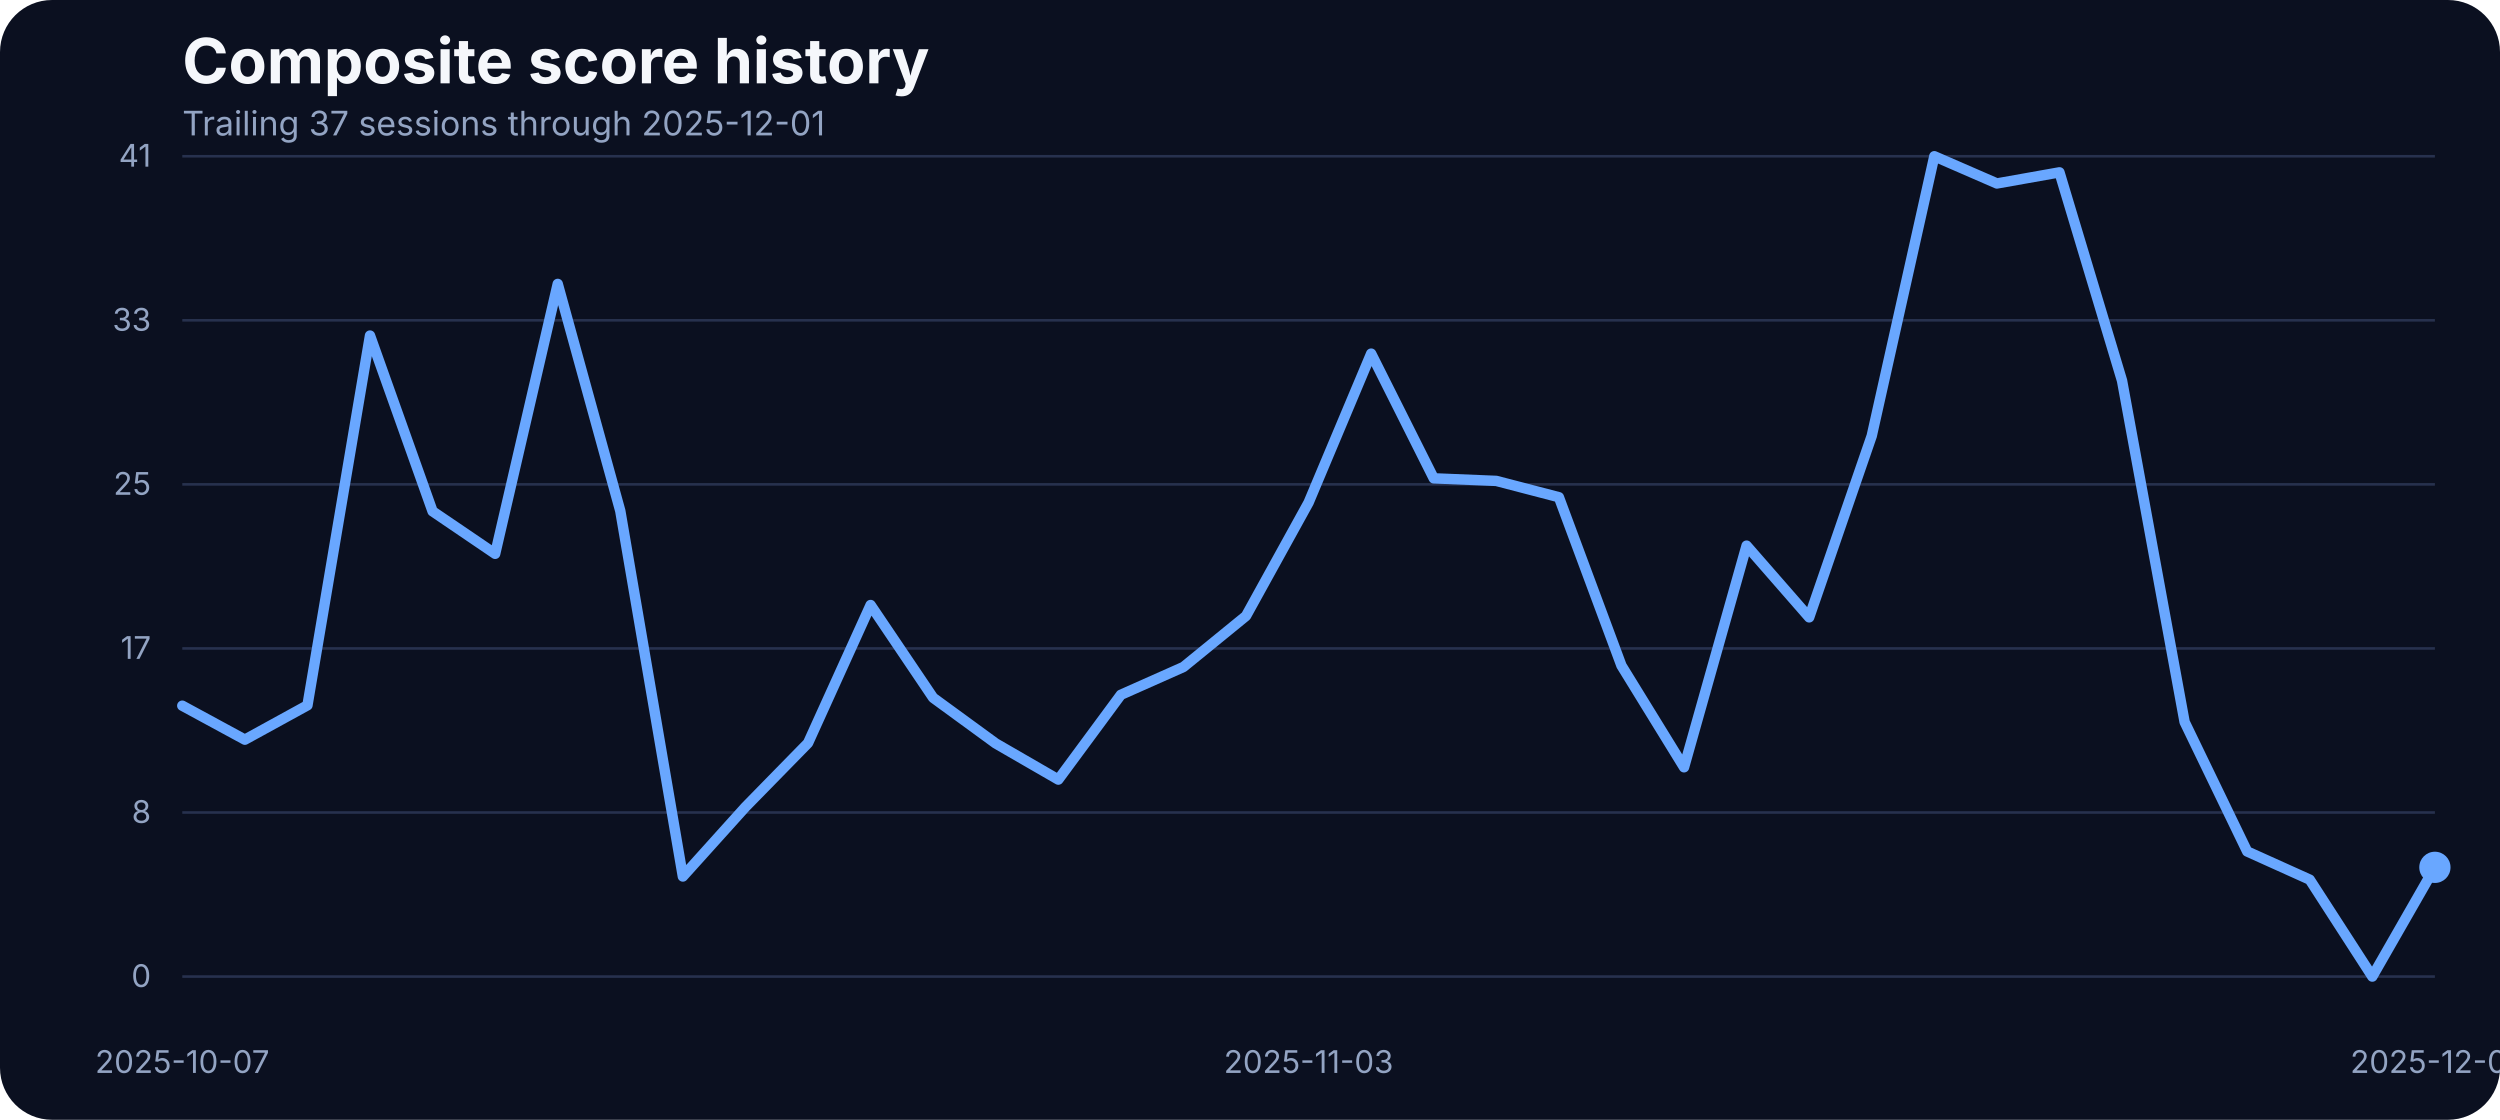
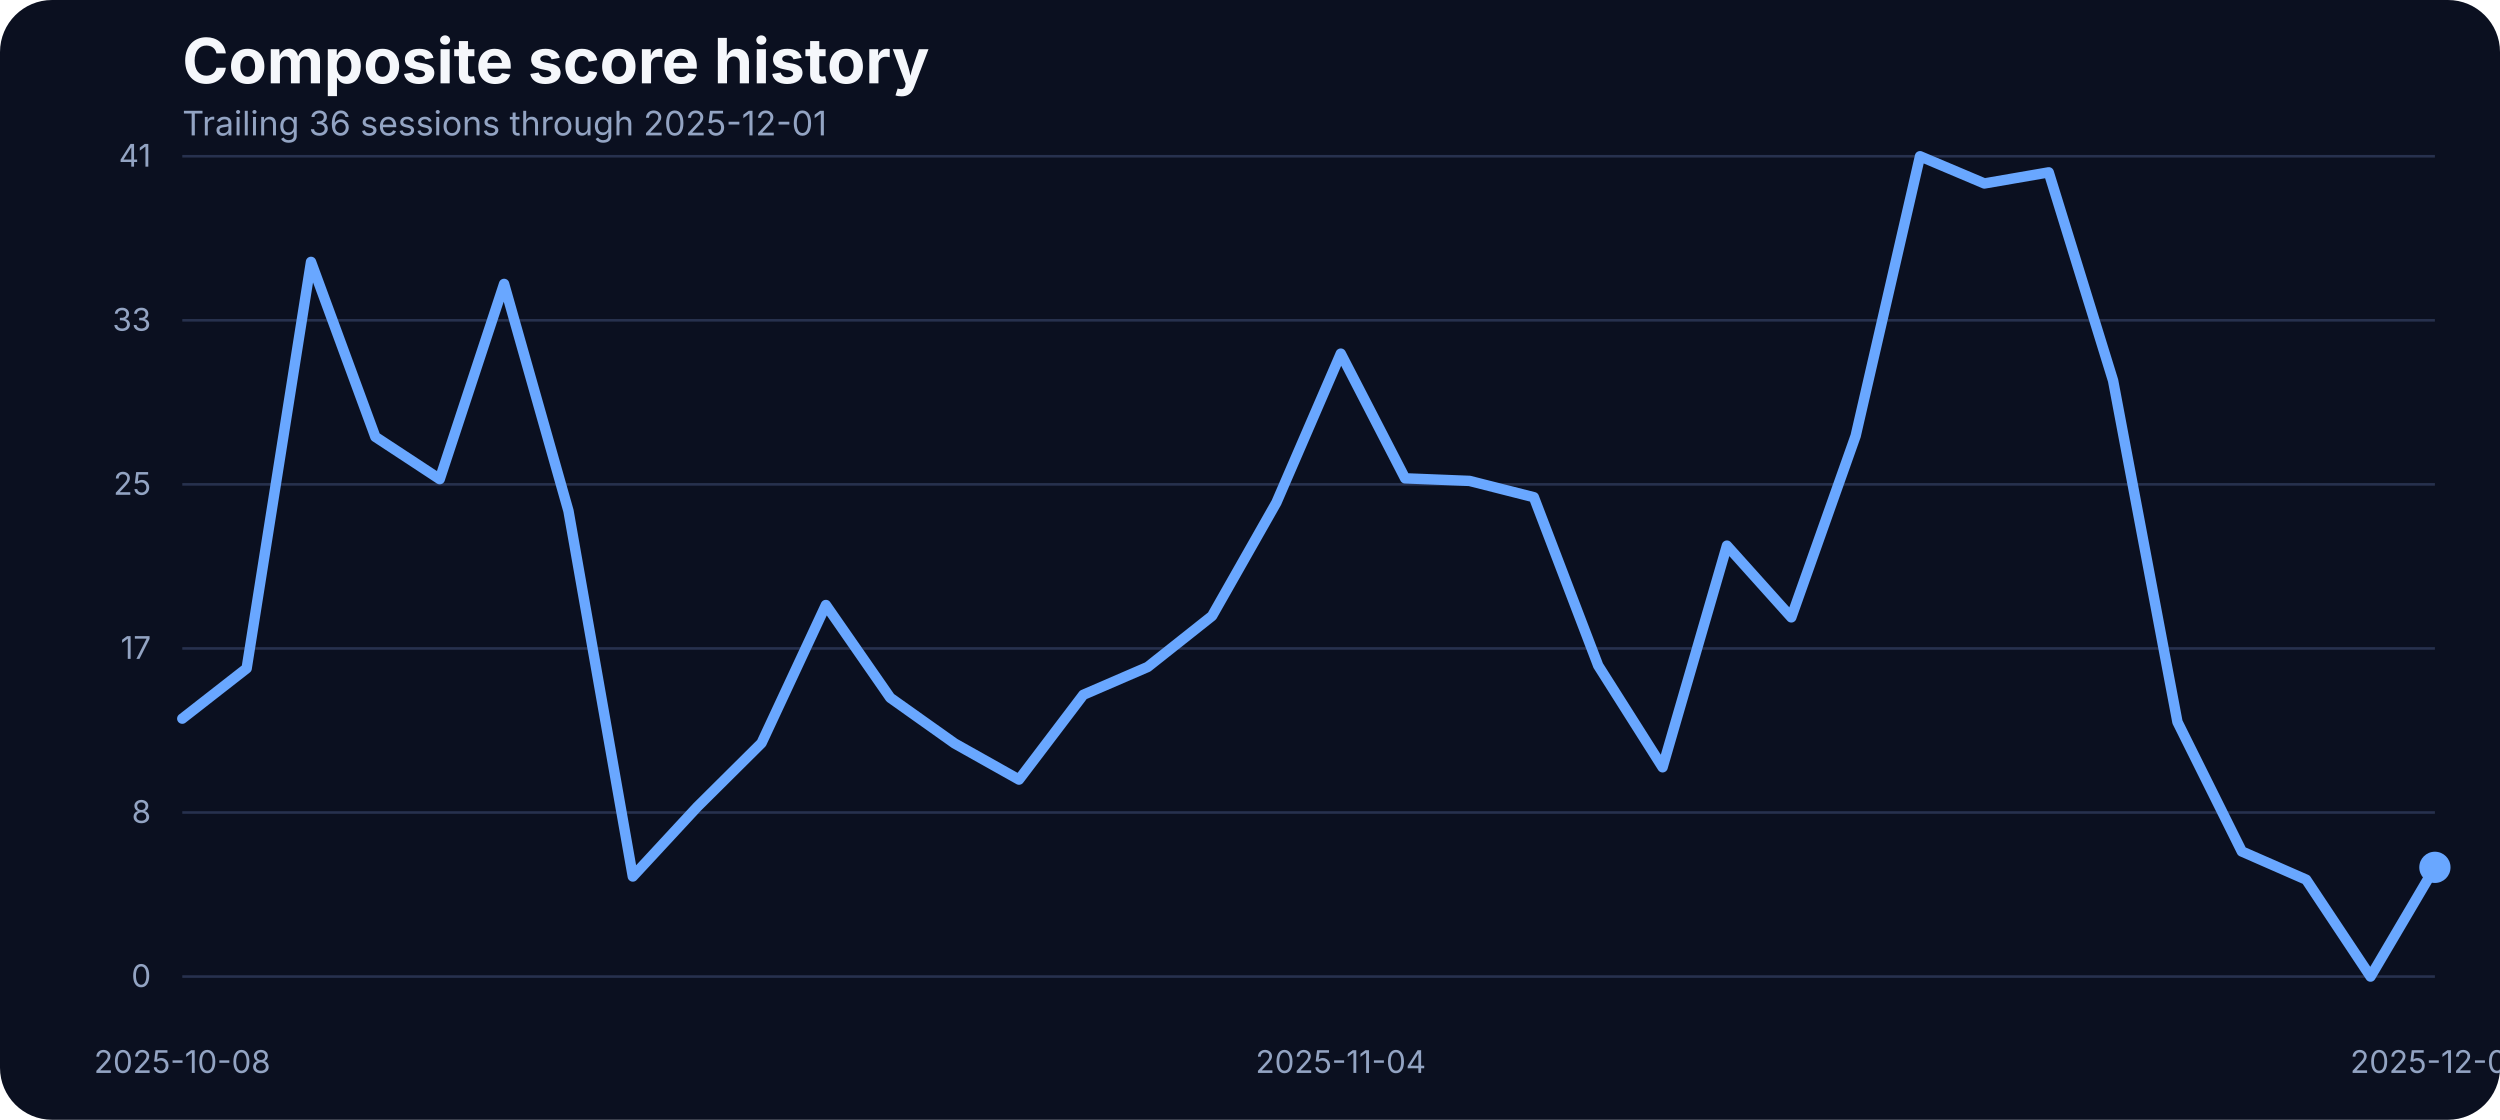
<svg xmlns="http://www.w3.org/2000/svg" width="960" height="430" viewBox="0 0 960 430" role="img" aria-label="Composite score history">
  <rect width="100%" height="100%" fill="#0b1020" rx="20" />
  <text x="70" y="32" fill="#f5f7fb" font-family="Inter, Arial, sans-serif" font-size="24" font-weight="700">Composite score history</text>
-   <text x="70" y="52" fill="#93a4c3" font-family="Inter, Arial, sans-serif" font-size="13">Trailing 37 sessions through 2025-12-01</text>
+   <text x="70" y="52" fill="#93a4c3" font-family="Inter, Arial, sans-serif" font-size="13">Trailing 36 sessions through 2025-12-01</text>
  <line x1="70" x2="935" y1="375.00" y2="375.00" stroke="#27314e" stroke-width="1" />
  <text x="58" y="379.00" text-anchor="end" fill="#93a4c3" font-family="Inter, Arial, sans-serif" font-size="12">0</text>
  <line x1="70" x2="935" y1="312.00" y2="312.00" stroke="#27314e" stroke-width="1" />
  <text x="58" y="316.00" text-anchor="end" fill="#93a4c3" font-family="Inter, Arial, sans-serif" font-size="12">8</text>
  <line x1="70" x2="935" y1="249.00" y2="249.00" stroke="#27314e" stroke-width="1" />
  <text x="58" y="253.00" text-anchor="end" fill="#93a4c3" font-family="Inter, Arial, sans-serif" font-size="12">17</text>
  <line x1="70" x2="935" y1="186.00" y2="186.00" stroke="#27314e" stroke-width="1" />
  <text x="58" y="190.00" text-anchor="end" fill="#93a4c3" font-family="Inter, Arial, sans-serif" font-size="12">25</text>
  <line x1="70" x2="935" y1="123.00" y2="123.00" stroke="#27314e" stroke-width="1" />
  <text x="58" y="127.00" text-anchor="end" fill="#93a4c3" font-family="Inter, Arial, sans-serif" font-size="12">33</text>
  <line x1="70" x2="935" y1="60.00" y2="60.00" stroke="#27314e" stroke-width="1" />
  <text x="58" y="64.00" text-anchor="end" fill="#93a4c3" font-family="Inter, Arial, sans-serif" font-size="12">41</text>
-   <text x="70.00" y="412" text-anchor="middle" fill="#93a4c3" font-family="Inter, Arial, sans-serif" font-size="12">2025-10-07</text>
-   <text x="502.50" y="412" text-anchor="middle" fill="#93a4c3" font-family="Inter, Arial, sans-serif" font-size="12">2025-11-03</text>
+   <text x="70.00" y="412" text-anchor="middle" fill="#93a4c3" font-family="Inter, Arial, sans-serif" font-size="12">2025-10-08</text>
+   <text x="514.86" y="412" text-anchor="middle" fill="#93a4c3" font-family="Inter, Arial, sans-serif" font-size="12">2025-11-04</text>
  <text x="935.00" y="412" text-anchor="middle" fill="#93a4c3" font-family="Inter, Arial, sans-serif" font-size="12">2025-12-01</text>
-   <path d="M 70.00 270.99 L 94.03 284.03 L 118.06 270.84 L 142.08 128.86 L 166.11 196.34 L 190.14 212.66 L 214.17 109.03 L 238.19 196.19 L 262.22 336.57 L 286.25 309.88 L 310.28 285.33 L 334.31 232.33 L 358.33 267.94 L 382.36 285.48 L 406.39 299.36 L 430.42 266.80 L 454.44 256.12 L 478.47 236.53 L 502.50 192.98 L 526.53 135.80 L 550.56 183.68 L 574.58 184.67 L 598.61 190.93 L 622.64 255.59 L 646.67 294.63 L 670.69 209.53 L 694.72 237.06 L 718.75 167.36 L 742.78 60.00 L 766.81 70.45 L 790.83 66.18 L 814.86 146.17 L 838.89 277.24 L 862.92 326.96 L 886.94 337.79 L 910.97 375.00 L 935.00 333.06" fill="none" stroke="#69a7ff" stroke-width="4" stroke-linecap="round" stroke-linejoin="round" />
+   <path d="M 70.00 275.95 L 94.71 256.66 L 119.43 100.57 L 144.14 167.75 L 168.86 183.99 L 193.57 109.03 L 218.29 196.19 L 243.00 336.57 L 267.71 309.88 L 292.43 285.33 L 317.14 232.33 L 341.86 267.94 L 366.57 285.48 L 391.29 299.36 L 416.00 266.80 L 440.71 256.12 L 465.43 236.53 L 490.14 192.98 L 514.86 135.80 L 539.57 183.68 L 564.29 184.67 L 589.00 190.93 L 613.71 255.59 L 638.43 294.63 L 663.14 209.53 L 687.86 237.06 L 712.57 167.36 L 737.29 60.00 L 762.00 70.45 L 786.71 66.18 L 811.43 146.17 L 836.14 277.24 L 860.86 326.96 L 885.57 337.79 L 910.29 375.00 L 935.00 333.06" fill="none" stroke="#69a7ff" stroke-width="4" stroke-linecap="round" stroke-linejoin="round" />
  <circle cx="935.00" cy="333.06" r="6" fill="#69a7ff" />
</svg>
